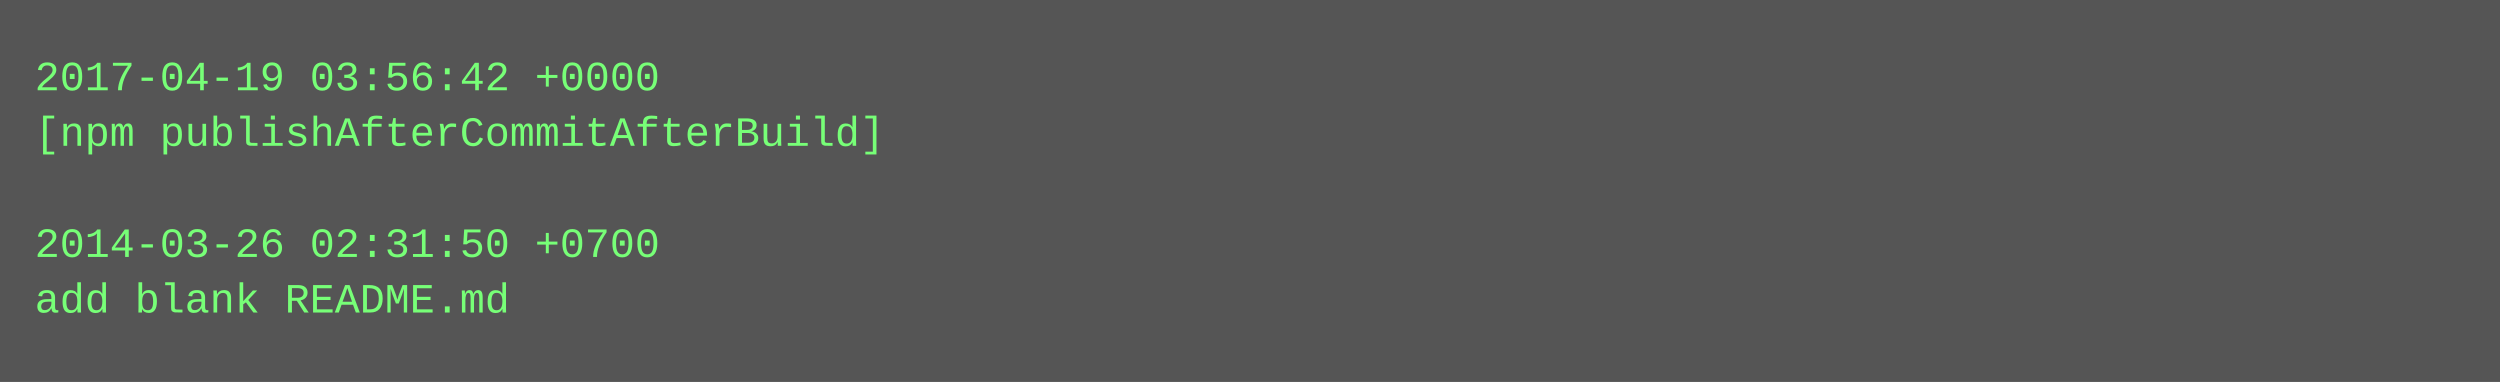
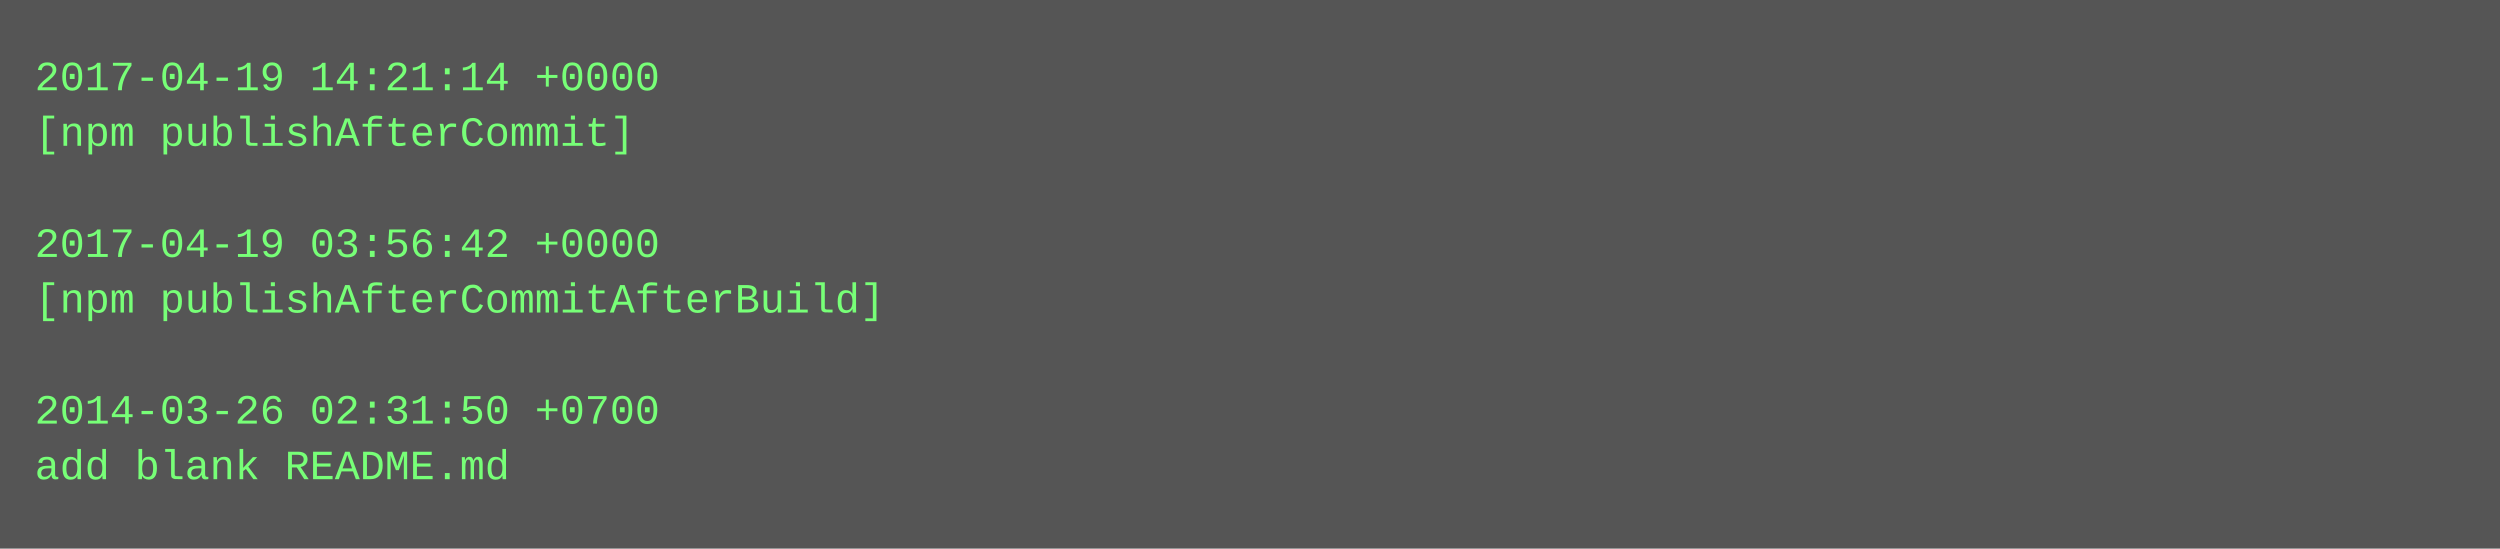
- <svg xmlns="http://www.w3.org/2000/svg" height="110" width="720">
-   <rect height="110" fill="#555" width="720" />
+ <svg xmlns="http://www.w3.org/2000/svg" height="158" width="720">
+   <rect height="158" fill="#555" width="720" />
  <text fill="#7f7" font-family="Courier New" font-size="12" xml:space="preserve">
-     <tspan x="10" y="26">2017-04-19 03:56:42 +0000</tspan>
-     <tspan x="10" y="42">[npm publishAfterCommitAfterBuild]</tspan>
+     <tspan x="10" y="26">2017-04-19 14:21:14 +0000</tspan>
+     <tspan x="10" y="42">[npm publishAfterCommit]</tspan>
    <tspan x="10" y="58" />
-     <tspan x="10" y="74">2014-03-26 02:31:50 +0700</tspan>
-     <tspan x="10" y="90">add blank README.md</tspan>
+     <tspan x="10" y="74">2017-04-19 03:56:42 +0000</tspan>
+     <tspan x="10" y="90">[npm publishAfterCommitAfterBuild]</tspan>
+     <tspan x="10" y="106" />
+     <tspan x="10" y="122">2014-03-26 02:31:50 +0700</tspan>
+     <tspan x="10" y="138">add blank README.md</tspan>
  </text>
</svg>
